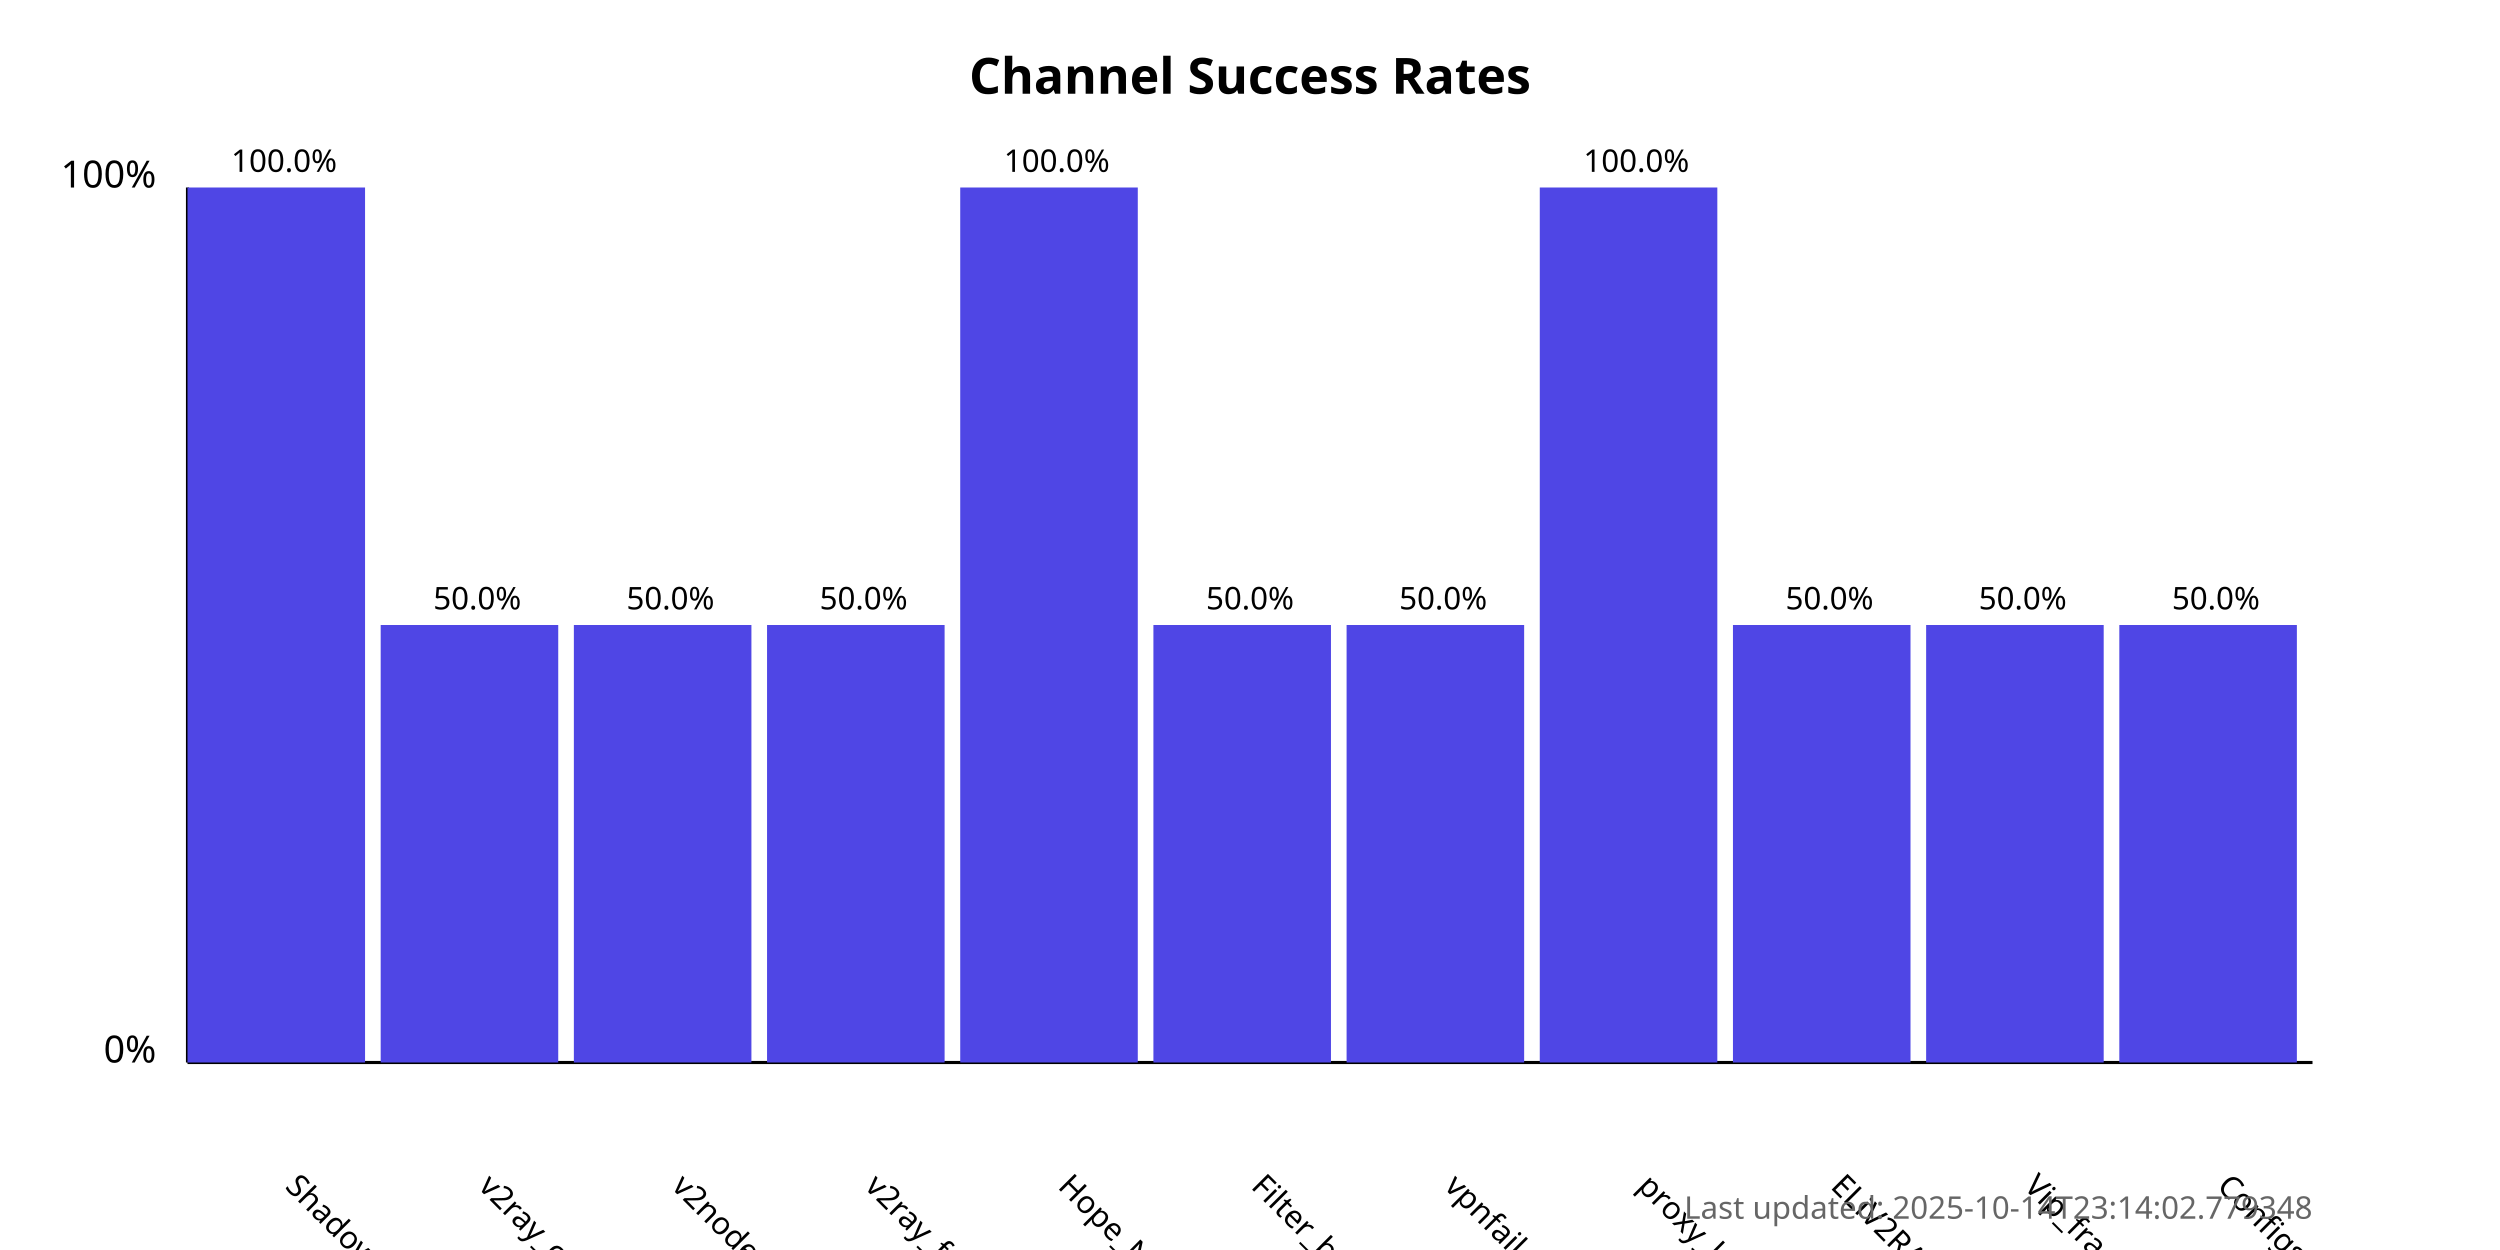
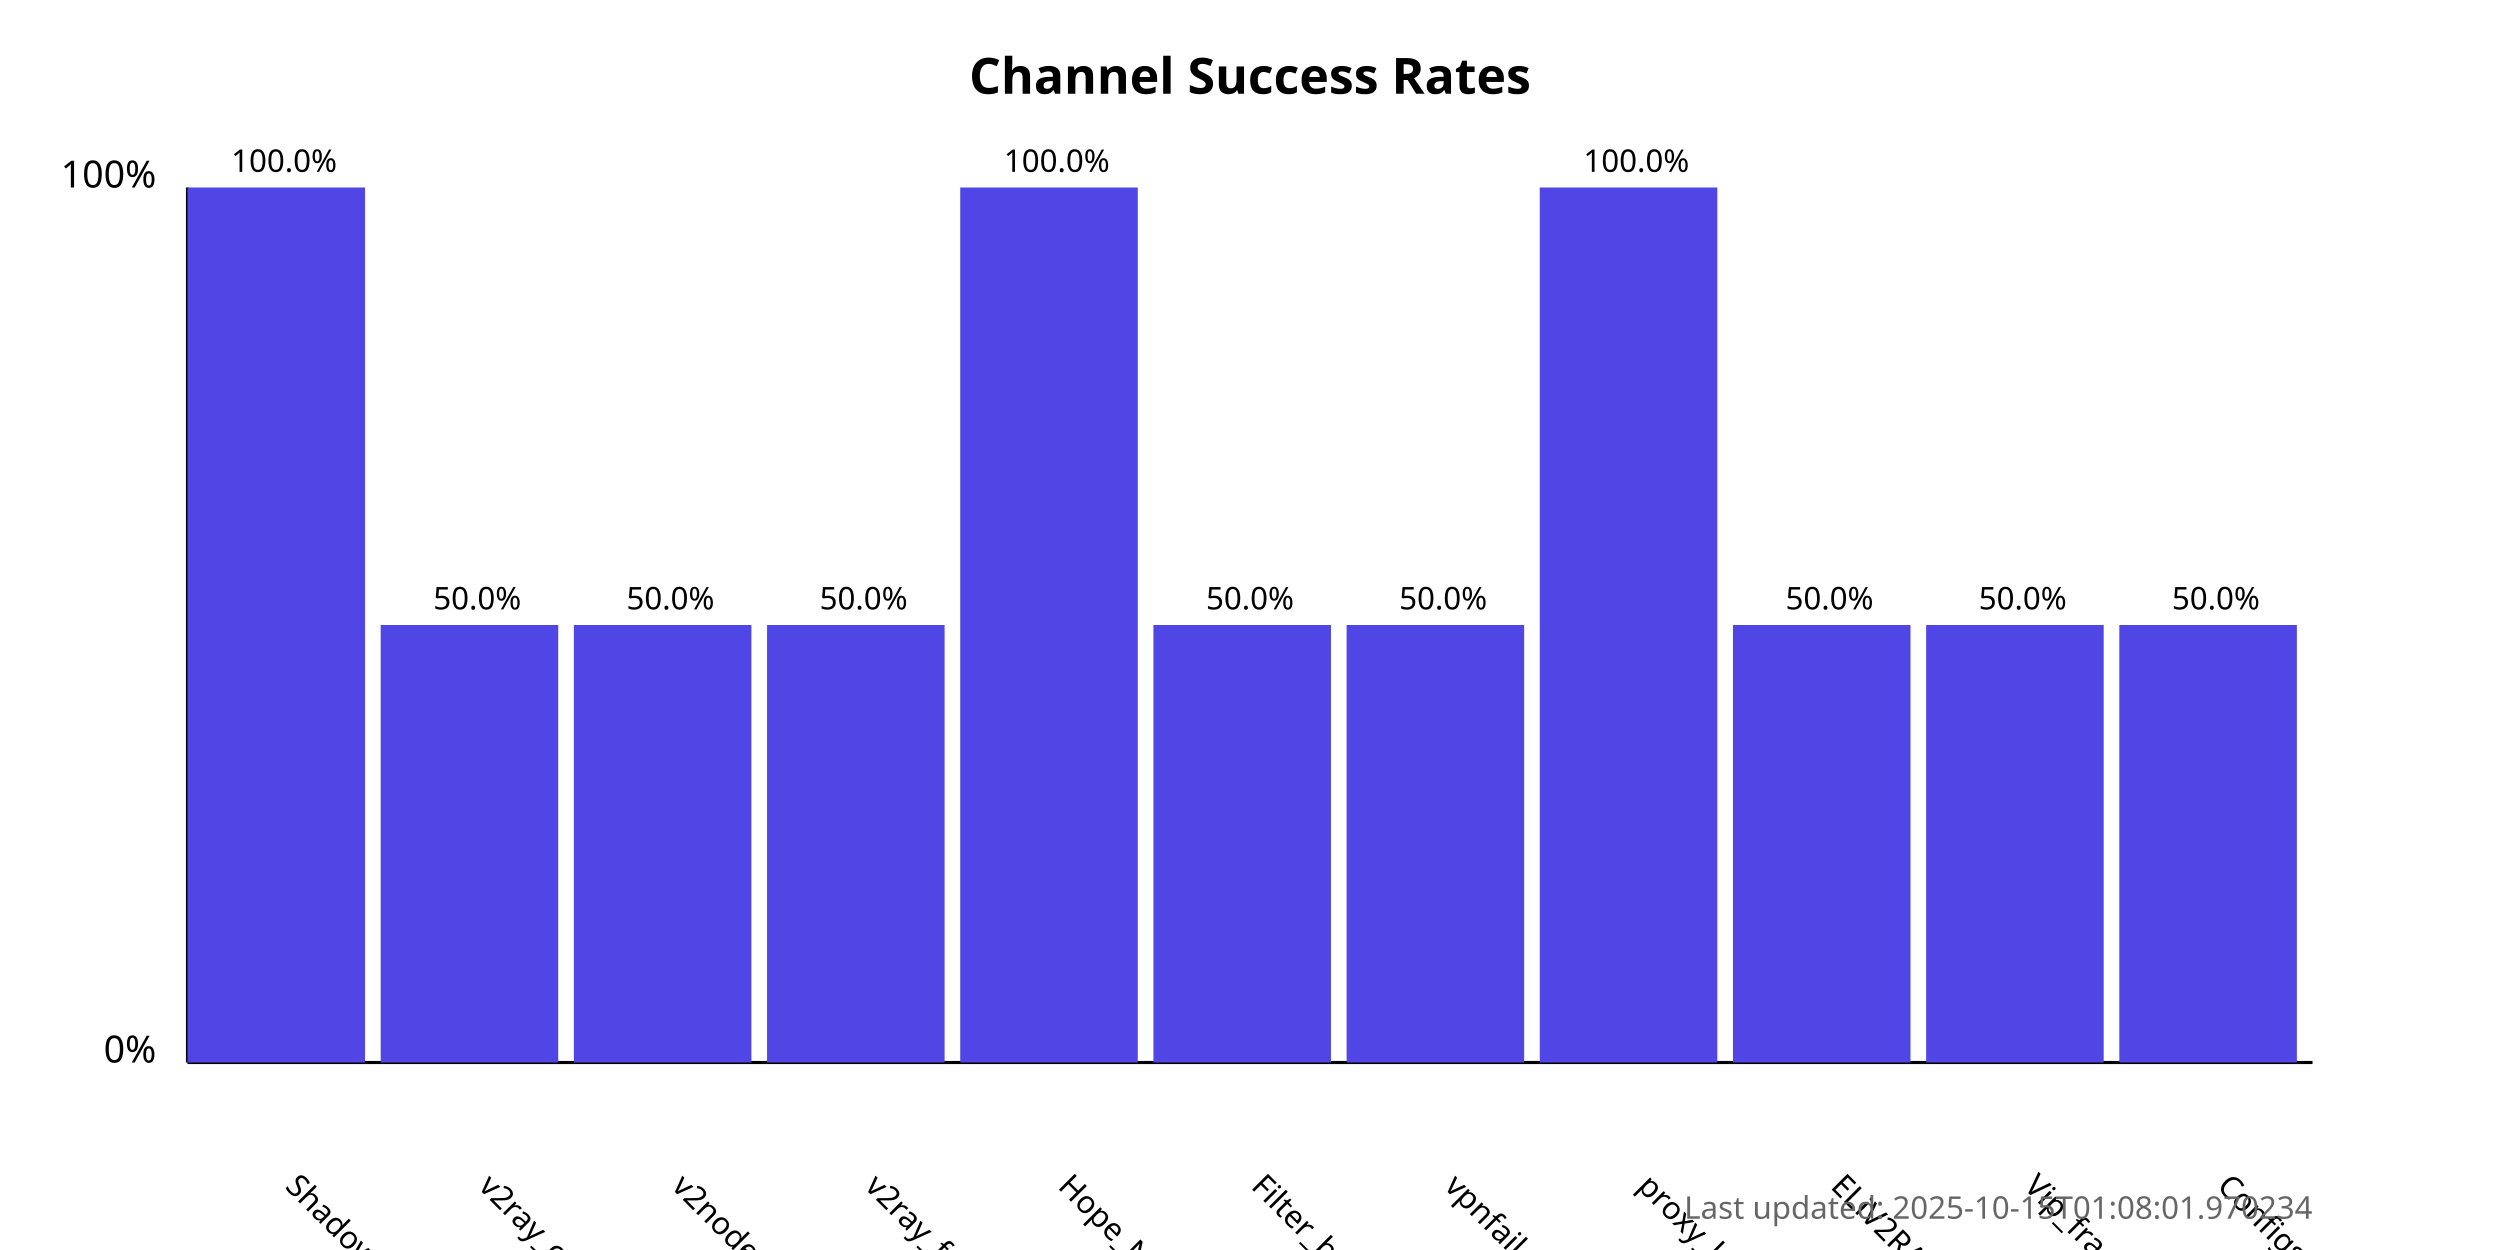
<svg xmlns="http://www.w3.org/2000/svg" width="800" height="400">
  <style>
            .chart-title { font: bold 16px sans-serif; }
            .axis-label { font: 12px sans-serif; }
            .tick-label { font: 10px sans-serif; }
            .bar { fill: #4f46e5; }
            .bar:hover { fill: #6366f1; }
            .timestamp { font: 10px sans-serif; fill: #666; }
        </style>
  <text x="400.0" y="30" text-anchor="middle" class="chart-title">
            Channel Success Rates
        </text>
  <line x1="60" y1="340" x2="60" y2="60" stroke="black" stroke-width="1" />
  <line x1="60" y1="340" x2="740" y2="340" stroke="black" stroke-width="1" />
  <text x="50" y="340" text-anchor="end" class="axis-label">0%</text>
  <text x="50" y="60" text-anchor="end" class="axis-label">100%</text>
  <g>
    <rect x="60" y="60.0" width="56.818" height="280.0" class="bar" />
    <text x="90.909" y="380" transform="rotate(45, 90.90909, 380)" text-anchor="start" class="tick-label">
                ShadowProxy66
            </text>
    <text x="90.909" y="55.0" text-anchor="middle" class="tick-label">
                100.0%
            </text>
  </g>
  <g>
    <rect x="121.818" y="200.0" width="56.818" height="140.0" class="bar" />
    <text x="152.727" y="380" transform="rotate(45, 152.7273, 380)" text-anchor="start" class="tick-label">
                v2ray_configs_pool
            </text>
    <text x="152.727" y="195.0" text-anchor="middle" class="tick-label">
                50.0%
            </text>
  </g>
  <g>
    <rect x="183.636" y="200.0" width="56.818" height="140.0" class="bar" />
    <text x="214.545" y="380" transform="rotate(45, 214.5455, 380)" text-anchor="start" class="tick-label">
                v2nodes
            </text>
    <text x="214.545" y="195.0" text-anchor="middle" class="tick-label">
                50.0%
            </text>
  </g>
  <g>
    <rect x="245.455" y="200.0" width="56.818" height="140.0" class="bar" />
    <text x="276.364" y="380" transform="rotate(45, 276.3636, 380)" text-anchor="start" class="tick-label">
                v2ray_free_conf
            </text>
    <text x="276.364" y="195.0" text-anchor="middle" class="tick-label">
                50.0%
            </text>
  </g>
  <g>
    <rect x="307.273" y="60.0" width="56.818" height="280.0" class="bar" />
    <text x="338.182" y="380" transform="rotate(45, 338.1818, 380)" text-anchor="start" class="tick-label">
                Hope_Net
            </text>
    <text x="338.182" y="55.0" text-anchor="middle" class="tick-label">
                100.0%
            </text>
  </g>
  <g>
    <rect x="369.091" y="200.0" width="56.818" height="140.0" class="bar" />
    <text x="400.0" y="380" transform="rotate(45, 400.0, 380)" text-anchor="start" class="tick-label">
                Filter_breaker
            </text>
    <text x="400.0" y="195.0" text-anchor="middle" class="tick-label">
                50.0%
            </text>
  </g>
  <g>
    <rect x="430.909" y="200.0" width="56.818" height="140.0" class="bar" />
    <text x="461.818" y="380" transform="rotate(45, 461.8182, 380)" text-anchor="start" class="tick-label">
                vpnfail_vless
            </text>
    <text x="461.818" y="195.0" text-anchor="middle" class="tick-label">
                50.0%
            </text>
  </g>
  <g>
    <rect x="492.727" y="60.0" width="56.818" height="280.0" class="bar" />
    <text x="523.636" y="380" transform="rotate(45, 523.6364, 380)" text-anchor="start" class="tick-label">
                proxy_kafee
            </text>
    <text x="523.636" y="55.0" text-anchor="middle" class="tick-label">
                100.0%
            </text>
  </g>
  <g>
    <rect x="554.545" y="200.0" width="56.818" height="140.0" class="bar" />
    <text x="585.455" y="380" transform="rotate(45, 585.4545, 380)" text-anchor="start" class="tick-label">
                ELiV2RAY
            </text>
    <text x="585.455" y="195.0" text-anchor="middle" class="tick-label">
                50.0%
            </text>
  </g>
  <g>
    <rect x="616.364" y="200.0" width="56.818" height="140.0" class="bar" />
    <text x="647.273" y="380" transform="rotate(45, 647.2727, 380)" text-anchor="start" class="tick-label">
                Vip_fragment_v2ray
            </text>
    <text x="647.273" y="195.0" text-anchor="middle" class="tick-label">
                50.0%
            </text>
  </g>
  <g>
    <rect x="678.182" y="200.0" width="56.818" height="140.0" class="bar" />
    <text x="709.091" y="380" transform="rotate(45, 709.0909, 380)" text-anchor="start" class="tick-label">
                ConfigsHubPlus
            </text>
    <text x="709.091" y="195.0" text-anchor="middle" class="tick-label">
                50.0%
            </text>
  </g>
  <text x="740" y="390" text-anchor="end" class="timestamp">
-             Last updated: 2025-10-14T23:14:02.779348
+             Last updated: 2025-10-15T01:08:01.970234
        </text>
</svg>
